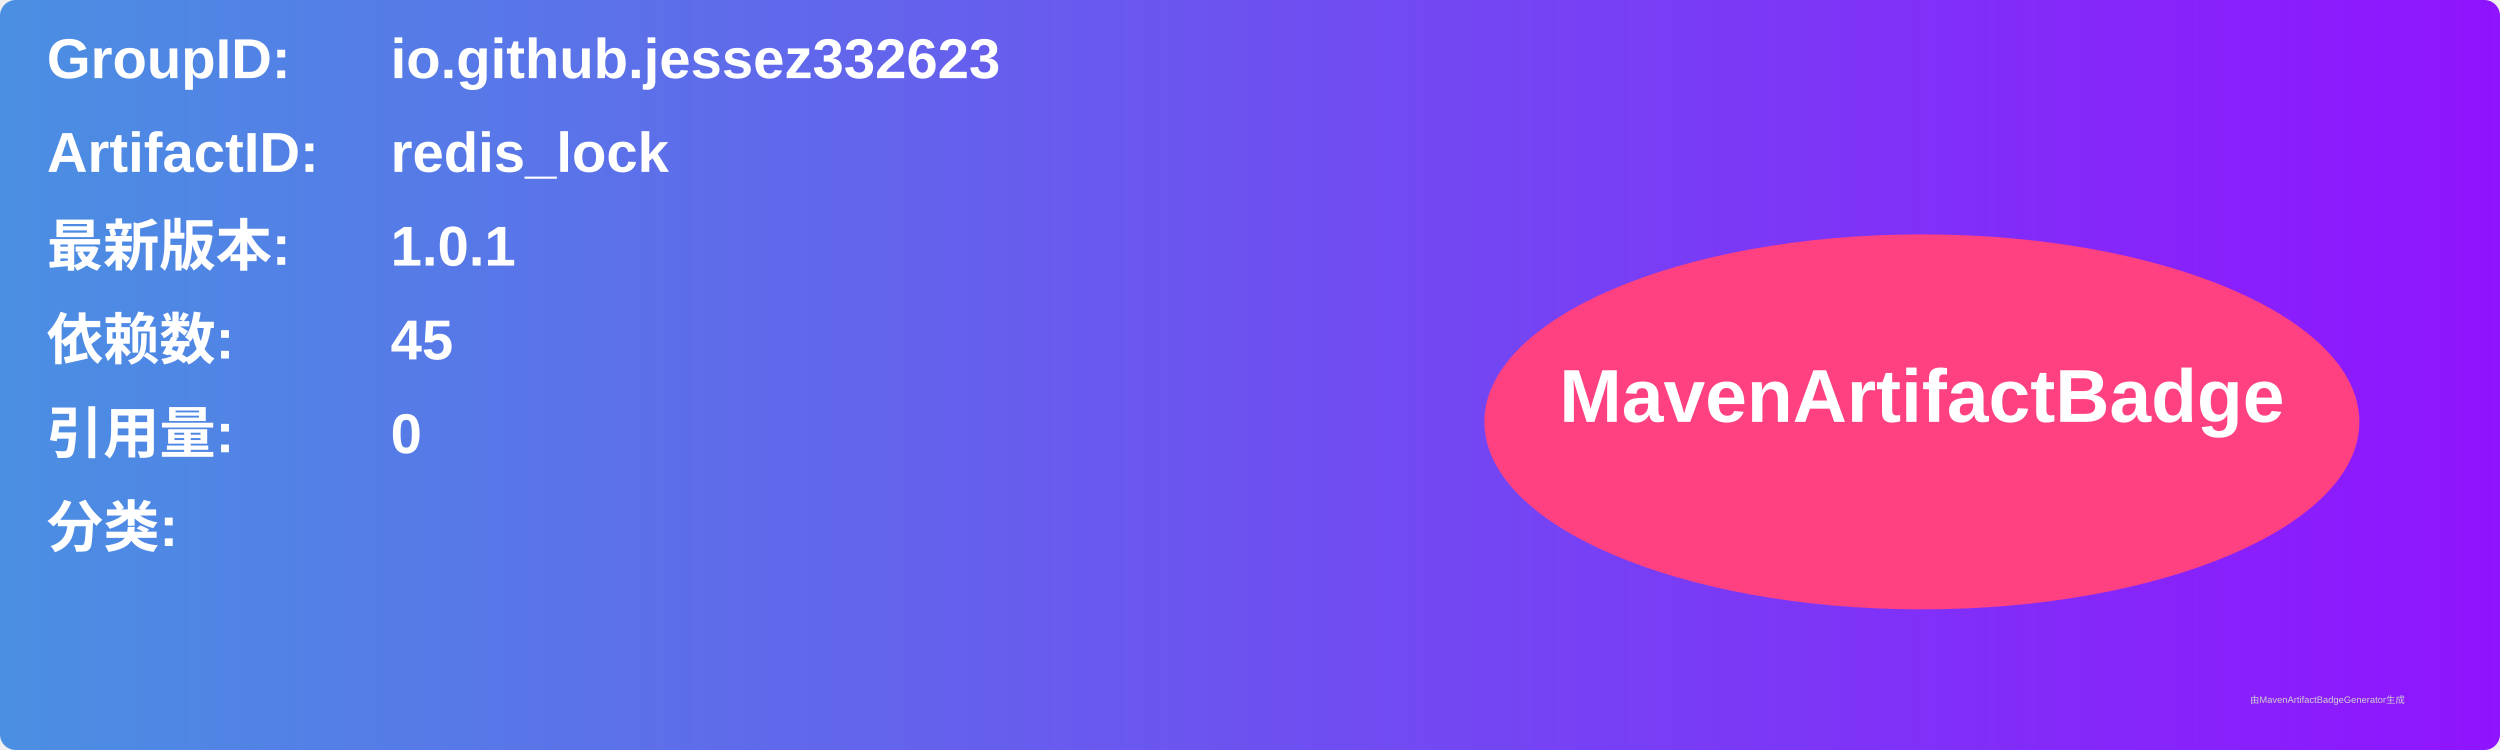
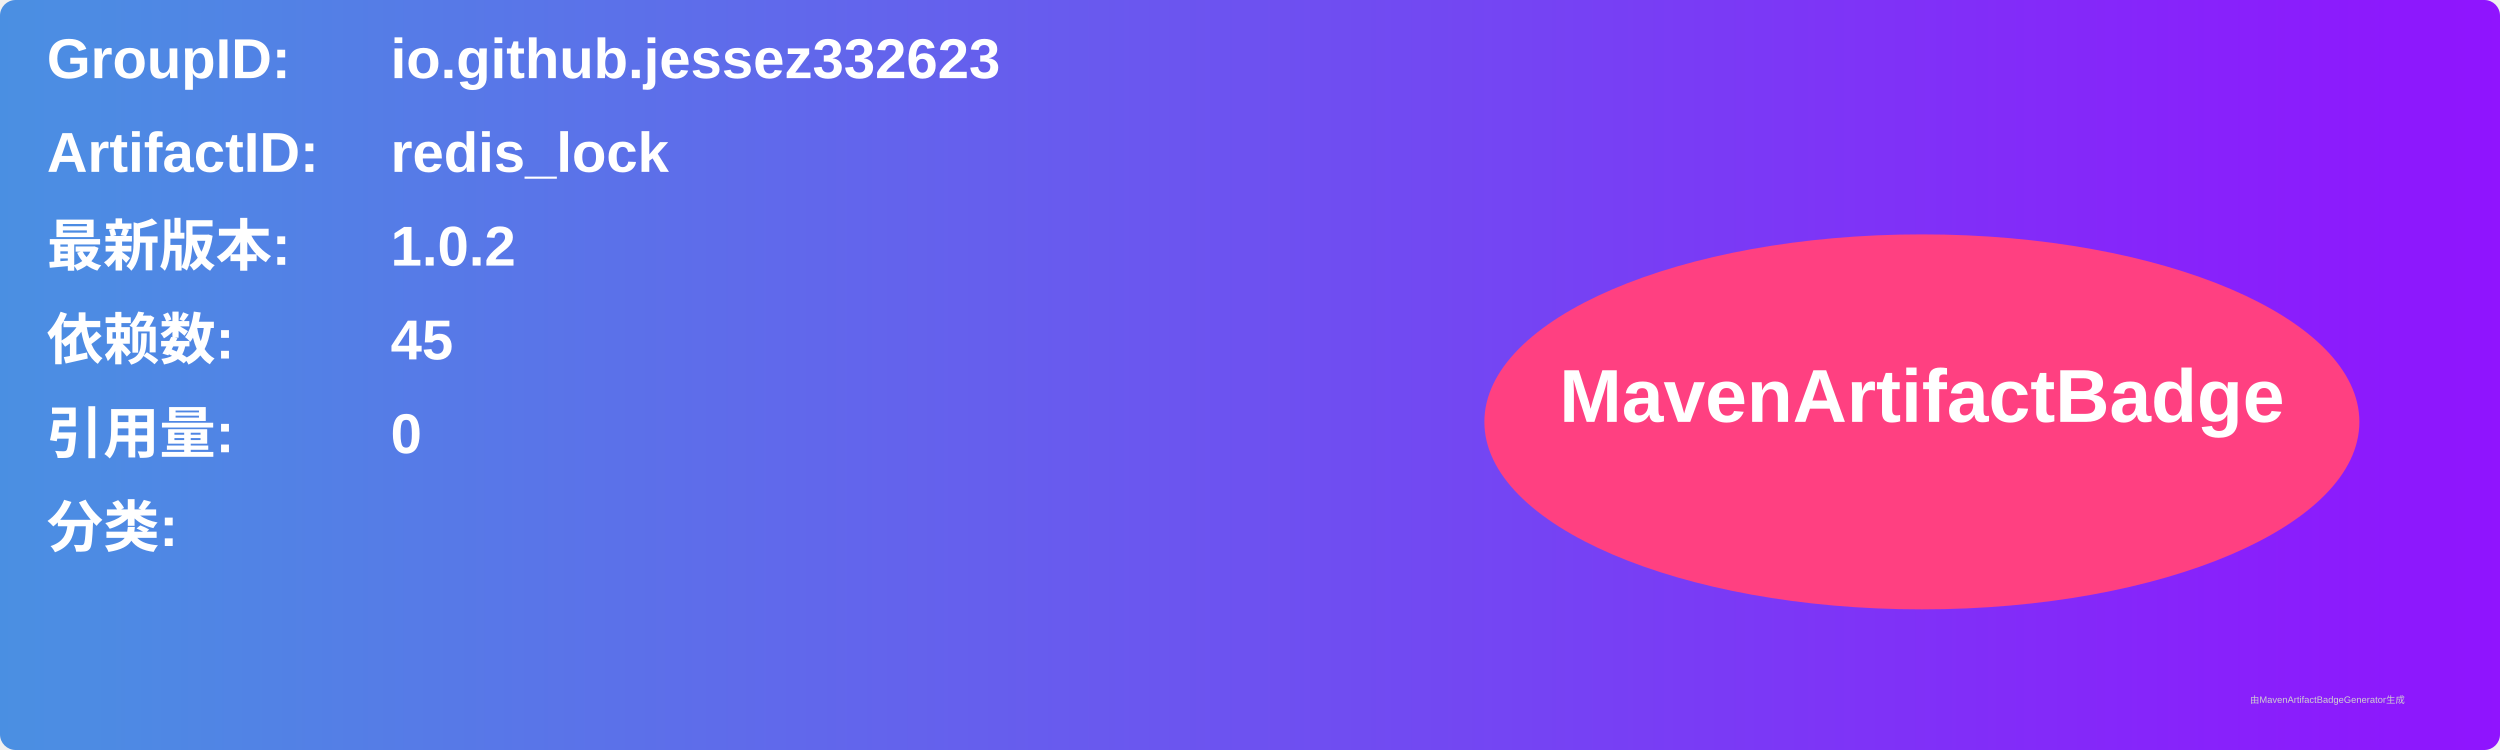
<svg xmlns="http://www.w3.org/2000/svg" width="800" height="240" viewBox="0 0 800 240">
  <linearGradient id="grad" x1="0%" y1="0%" x2="100%" y2="0%">
    <stop offset="0%" stop-color="#4a90e2" />
    <stop offset="100%" stop-color="#9013fe" />
  </linearGradient>
  <rect width="100%" height="100%" rx="5" ry="5" fill="url(#grad)" />
  <g transform="translate(15, 15)">
    <text x="0" y="10" font-family="Arial" font-size="18" fill="white" font-weight="bold" width="260">GroupID:</text>
    <text x="110" y="10" font-family="Arial" font-size="18" fill="white" font-weight="bold" width="460">io.github.jessez332623</text>
    <text x="0" y="40" font-family="Arial" font-size="18" fill="white" font-weight="bold" width="260">ArtifactID:</text>
    <text x="110" y="40" font-family="Arial" font-size="18" fill="white" font-weight="bold" width="460">redis_lock</text>
    <text x="0" y="70" font-family="Arial" font-size="18" fill="white" font-weight="bold">最新版本:</text>
    <text x="110" y="70" font-family="Arial" font-size="18" fill="white" font-weight="bold">
-       <tspan font-weight="bold">1.0.1</tspan>
+       <tspan font-weight="bold">1.0.2</tspan>
    </text>
    <text x="0" y="100" font-family="Arial" font-size="18" fill="white" font-weight="bold">依赖数: </text>
    <text x="110" y="100" font-family="Arial" font-size="18" fill="white">
      <tspan font-weight="bold">45</tspan>
    </text>
    <text x="0" y="130" font-family="Arial" font-size="18" fill="white" font-weight="bold">引用量: </text>
    <text x="110" y="130" font-family="Arial" font-size="18" fill="white">
      <tspan font-weight="bold">0</tspan>
    </text>
    <text x="0" y="160" font-family="Arial" font-size="18" fill="white" font-weight="bold">分类:</text>
    <text x="10" y="190" font-family="Arial" font-size="10" fill="white">
      <tspan font-weight="bold" />
    </text>
    <ellipse cx="600" cy="120" rx="140" ry="60" fill="#ff4081" />
    <text x="600" y="120" text-anchor="middle" font-family="Arial" font-size="24" fill="white" font-weight="bold">MavenArtifactBadge</text>
  </g>
  <text x="720" y="225" font-family="Arial" font-size="3" fill="#d0d0d0">由MavenArtifactBadgeGenerator生成</text>
</svg>
